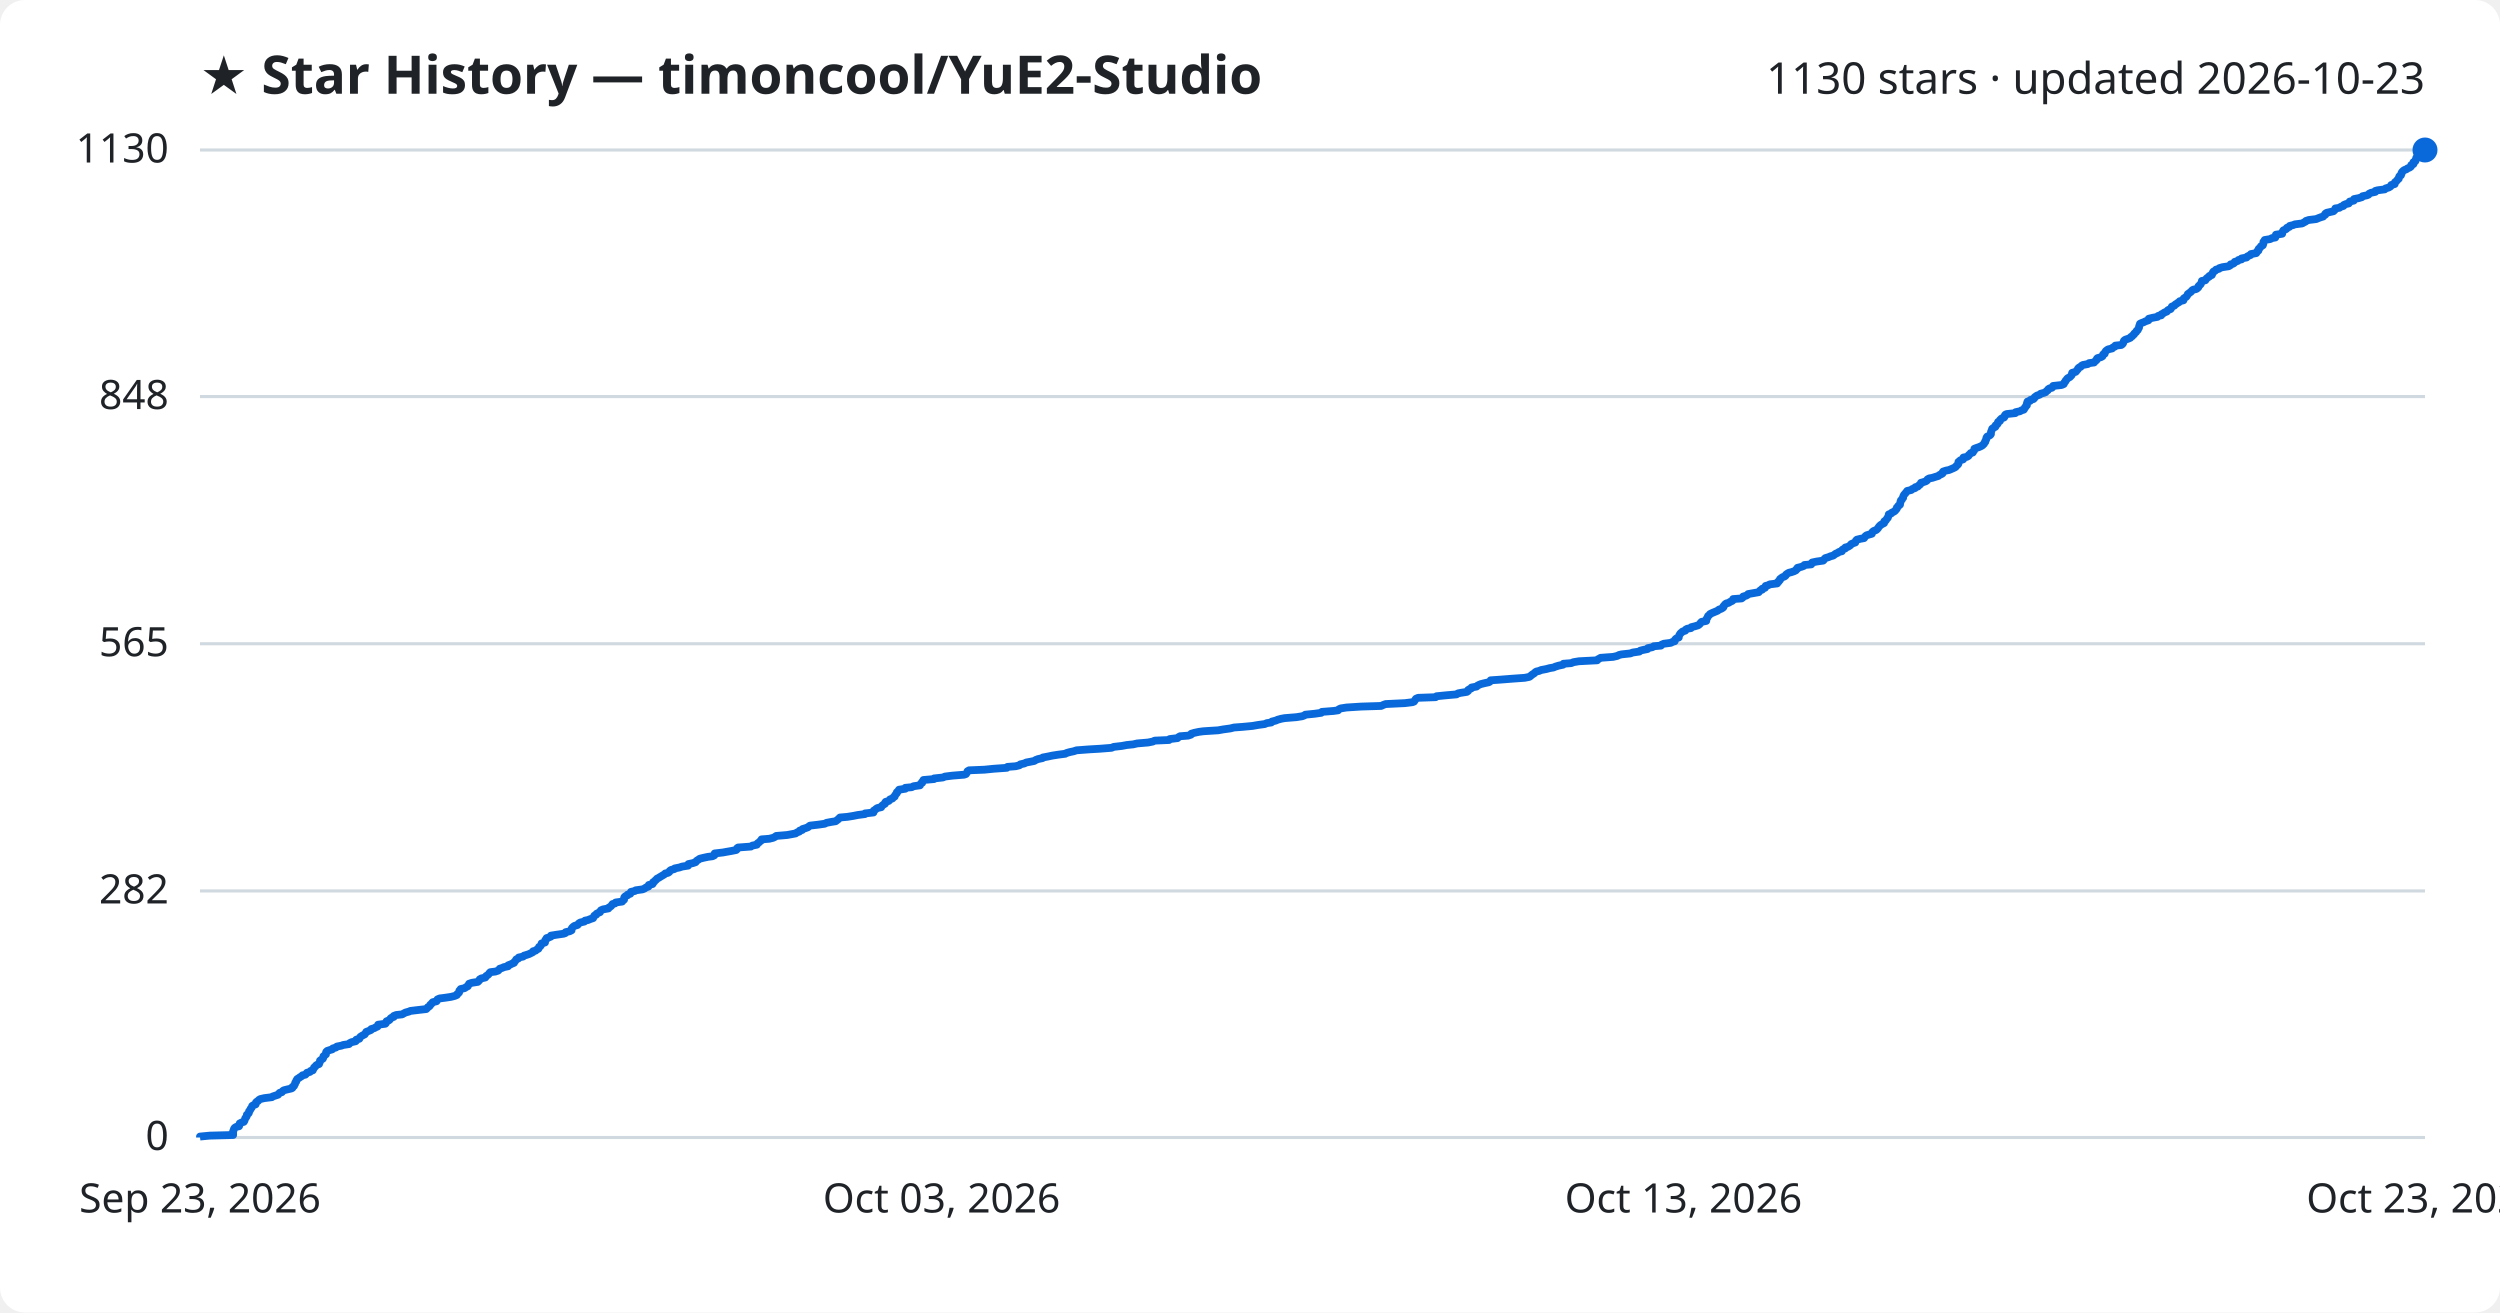
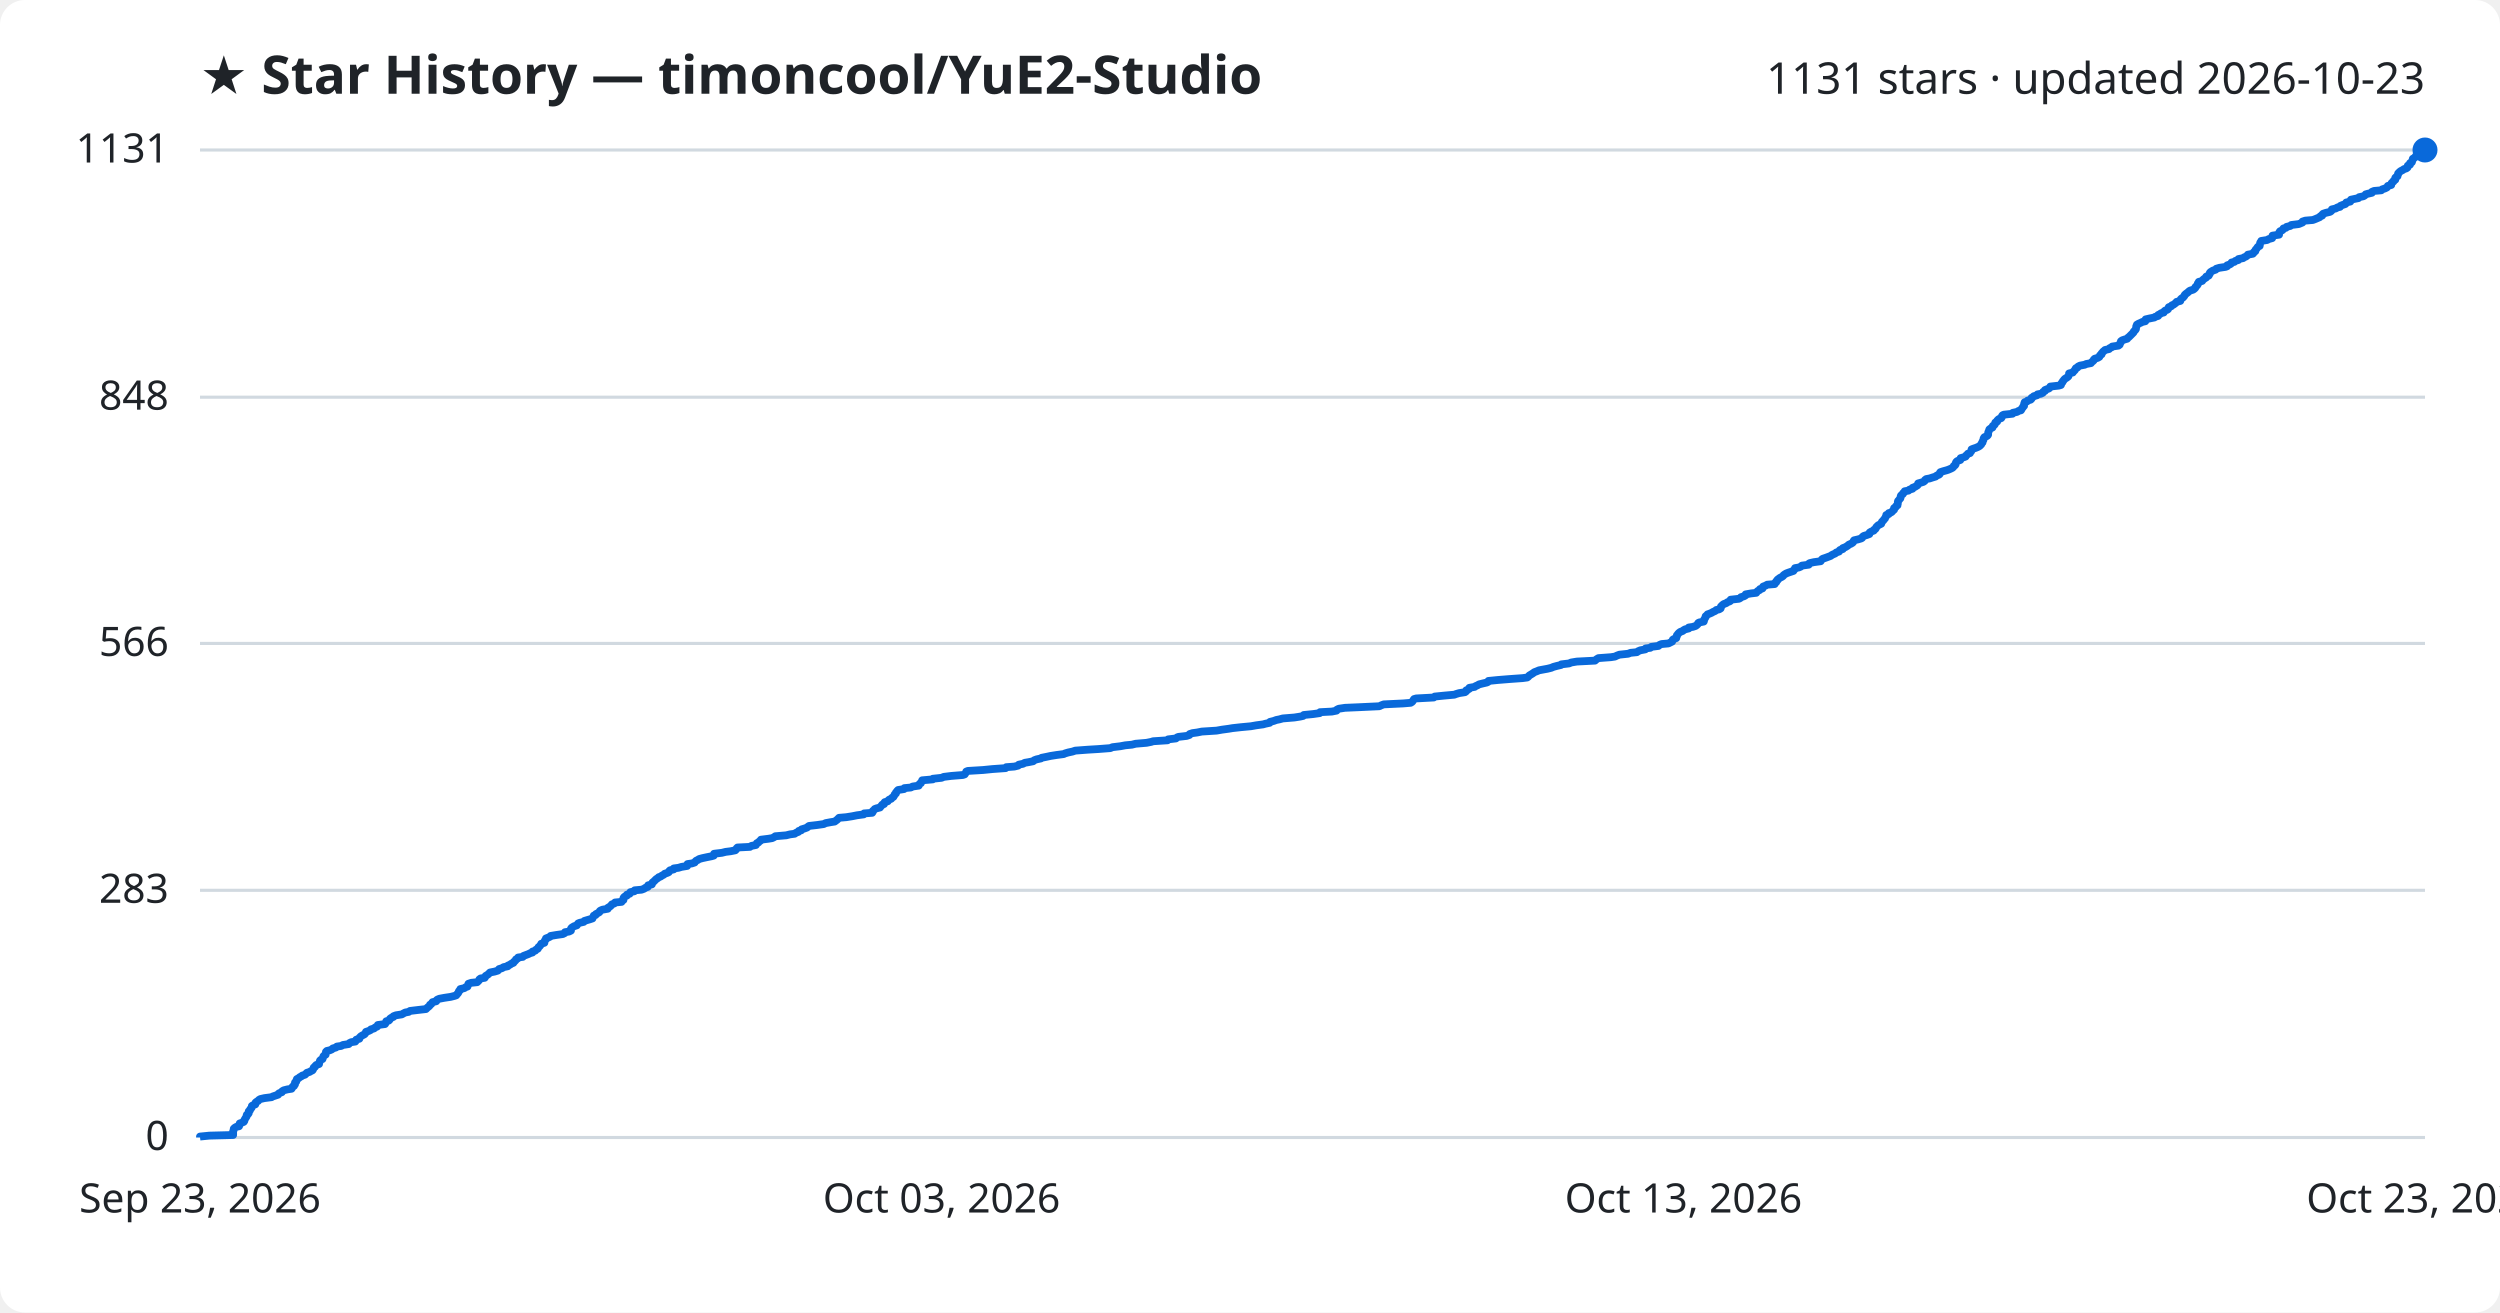
<svg xmlns="http://www.w3.org/2000/svg" viewBox="0 0 800 420" font-family="Segoe UI, sans-serif">
  <rect width="800" height="420" fill="#ffffff" rx="8" />
  <text x="64" y="30" fill="#1f2328" font-size="17" font-weight="700">★ Star History — timoncool/YuE2-Studio</text>
-   <text x="776" y="30" fill="#1f2328" font-size="14" text-anchor="end">1130 stars · updated 2026-10-23</text>
+   <text x="776" y="30" fill="#1f2328" font-size="14" text-anchor="end">1131 stars · updated 2026-10-23</text>
  <line x1="64" y1="364.0" x2="776" y2="364.0" stroke="#d1d9e0" stroke-width="1" />
  <text x="54" y="368.0" fill="#1f2328" font-size="13" text-anchor="end">0</text>
-   <line x1="64" y1="285.1" x2="776" y2="285.1" stroke="#d1d9e0" stroke-width="1" />
-   <text x="54" y="289.1" fill="#1f2328" font-size="13" text-anchor="end">282</text>
-   <line x1="64" y1="206.0" x2="776" y2="206.0" stroke="#d1d9e0" stroke-width="1" />
-   <text x="54" y="210.0" fill="#1f2328" font-size="13" text-anchor="end">565</text>
-   <line x1="64" y1="126.9" x2="776" y2="126.9" stroke="#d1d9e0" stroke-width="1" />
-   <text x="54" y="130.9" fill="#1f2328" font-size="13" text-anchor="end">848</text>
+   <line x1="64" y1="284.9" x2="776" y2="284.9" stroke="#d1d9e0" stroke-width="1" />
+   <text x="54" y="288.9" fill="#1f2328" font-size="13" text-anchor="end">283</text>
+   <line x1="64" y1="205.9" x2="776" y2="205.9" stroke="#d1d9e0" stroke-width="1" />
+   <text x="54" y="209.9" fill="#1f2328" font-size="13" text-anchor="end">566</text>
+   <line x1="64" y1="127.1" x2="776" y2="127.1" stroke="#d1d9e0" stroke-width="1" />
+   <text x="54" y="131.1" fill="#1f2328" font-size="13" text-anchor="end">848</text>
  <line x1="64" y1="48.0" x2="776" y2="48.0" stroke="#d1d9e0" stroke-width="1" />
-   <text x="54" y="52.0" fill="#1f2328" font-size="13" text-anchor="end">1130</text>
-   <path d="M64.0,364.0 L64.0,363.7 L67.1,363.4 L74.6,363.2 L74.6,362.9 L74.6,362.6 L74.6,362.3 L74.6,362.0 L74.7,361.8 L74.8,361.5 L74.9,361.2 L75.1,360.9 L75.6,360.6 L76.5,360.4 L76.6,360.1 L76.6,359.8 L76.7,359.5 L77.3,359.2 L78.0,359.0 L78.2,358.7 L78.3,358.4 L78.4,358.1 L78.5,357.8 L78.7,357.6 L78.9,357.3 L79.0,357.0 L79.0,356.7 L79.4,356.4 L79.6,356.2 L79.7,355.9 L79.7,355.6 L80.0,355.3 L80.1,355.1 L80.2,354.8 L80.5,354.5 L80.6,354.2 L80.7,353.9 L81.0,353.7 L81.8,353.4 L81.9,353.1 L81.9,352.8 L82.2,352.5 L82.6,352.3 L82.8,352.0 L83.3,351.7 L84.6,351.4 L87.0,351.1 L87.2,350.9 L88.1,350.6 L89.0,350.3 L89.2,350.0 L89.5,349.7 L90.2,349.5 L90.4,349.2 L90.8,348.9 L92.0,348.6 L93.3,348.3 L93.6,348.1 L93.6,347.8 L94.1,347.5 L94.2,347.2 L94.4,346.9 L94.4,346.7 L94.5,346.4 L94.8,346.1 L94.8,345.8 L95.0,345.5 L95.1,345.3 L95.6,345.0 L96.0,344.7 L96.5,344.4 L96.8,344.1 L97.7,343.9 L98.0,343.6 L98.2,343.3 L99.2,343.0 L99.4,342.7 L100.1,342.5 L100.2,342.2 L100.4,341.9 L100.5,341.6 L100.9,341.3 L101.0,341.1 L101.3,340.8 L102.1,340.5 L102.1,340.2 L102.3,340.0 L102.4,339.7 L102.4,339.4 L102.8,339.1 L103.3,338.8 L103.4,338.6 L103.5,338.3 L103.5,338.0 L103.9,337.7 L104.3,337.4 L104.3,337.2 L104.3,336.9 L104.4,336.6 L104.7,336.3 L105.6,336.0 L106.3,335.8 L106.5,335.5 L107.5,335.2 L107.8,334.9 L109.3,334.6 L109.8,334.4 L111.7,334.1 L111.9,333.8 L112.5,333.5 L113.8,333.2 L114.0,333.0 L114.0,332.7 L115.0,332.4 L115.1,332.1 L115.3,331.8 L115.6,331.6 L116.1,331.3 L116.7,331.0 L116.9,330.7 L117.1,330.4 L117.2,330.2 L118.0,329.9 L118.7,329.6 L118.8,329.3 L119.8,329.0 L120.1,328.8 L120.8,328.5 L121.0,328.2 L121.0,327.9 L123.3,327.6 L123.5,327.4 L123.6,327.1 L123.7,326.8 L124.5,326.5 L124.8,326.2 L124.9,326.0 L125.2,325.7 L126.0,325.4 L126.0,325.1 L126.8,324.8 L128.7,324.6 L129.2,324.3 L129.8,324.0 L130.9,323.7 L131.3,323.5 L133.8,323.2 L136.4,322.9 L136.7,322.6 L136.9,322.3 L137.3,322.1 L137.6,321.8 L137.7,321.5 L138.1,321.2 L138.3,320.9 L138.5,320.7 L139.7,320.4 L139.9,320.1 L140.0,319.8 L140.7,319.5 L142.3,319.3 L144.3,319.0 L145.5,318.7 L146.2,318.4 L146.3,318.1 L146.6,317.9 L146.9,317.6 L147.0,317.3 L147.0,317.0 L147.4,316.7 L147.4,316.5 L148.7,316.2 L149.1,315.9 L149.7,315.6 L149.8,315.3 L150.0,315.1 L150.1,314.8 L151.0,314.5 L152.9,314.2 L153.2,313.9 L153.4,313.7 L153.5,313.4 L154.0,313.1 L155.3,312.8 L155.5,312.5 L155.6,312.3 L156.1,312.0 L156.4,311.7 L156.6,311.4 L156.9,311.1 L158.5,310.9 L159.4,310.6 L159.7,310.3 L159.9,310.0 L160.8,309.7 L161.2,309.5 L162.6,309.2 L162.6,308.9 L163.4,308.6 L163.8,308.4 L164.5,308.1 L164.6,307.8 L164.9,307.5 L165.1,307.2 L165.2,307.0 L165.9,306.7 L166.0,306.4 L167.4,306.1 L167.7,305.8 L168.4,305.6 L169.3,305.3 L169.9,305.0 L170.5,304.7 L170.6,304.4 L171.4,304.2 L171.7,303.9 L172.3,303.6 L172.4,303.3 L172.5,303.0 L172.9,302.8 L173.1,302.5 L173.3,302.2 L173.3,301.9 L174.4,301.6 L174.4,301.4 L174.5,301.1 L174.5,300.8 L174.9,300.5 L174.9,300.2 L175.6,300.0 L176.3,299.7 L176.3,299.4 L178.2,299.1 L180.3,298.8 L180.9,298.6 L181.0,298.3 L182.3,298.0 L182.9,297.7 L182.9,297.4 L182.9,297.2 L183.1,296.9 L183.4,296.6 L183.8,296.3 L184.8,296.0 L185.0,295.8 L185.2,295.5 L185.7,295.2 L187.0,294.9 L187.2,294.6 L188.2,294.4 L188.9,294.1 L189.8,293.8 L189.9,293.5 L190.1,293.2 L190.2,293.0 L190.8,292.7 L190.9,292.4 L191.5,292.1 L192.0,291.9 L192.1,291.6 L192.3,291.3 L193.0,291.0 L194.7,290.7 L194.7,290.5 L195.2,290.2 L195.6,289.9 L195.8,289.6 L196.0,289.3 L196.8,289.1 L197.0,288.8 L199.1,288.5 L199.3,288.2 L199.7,287.9 L199.7,287.7 L199.7,287.4 L199.8,287.1 L200.1,286.8 L200.8,286.5 L200.8,286.3 L201.7,286.0 L201.8,285.7 L201.9,285.4 L203.2,285.1 L203.4,284.9 L205.6,284.6 L206.3,284.3 L206.7,284.0 L207.5,283.7 L207.6,283.5 L207.6,283.2 L208.8,282.9 L209.0,282.6 L209.0,282.3 L209.4,282.1 L209.6,281.8 L210.0,281.5 L210.2,281.2 L210.8,280.9 L211.1,280.7 L211.6,280.4 L212.1,280.1 L212.6,279.8 L212.9,279.5 L213.8,279.3 L214.2,279.0 L214.3,278.7 L214.7,278.4 L215.8,278.1 L215.9,277.9 L217.4,277.6 L218.3,277.3 L220.2,277.0 L220.3,276.8 L220.3,276.5 L221.7,276.2 L222.6,275.9 L222.8,275.6 L223.0,275.4 L223.5,275.1 L223.9,274.8 L225.1,274.5 L226.5,274.2 L228.0,274.0 L228.6,273.7 L228.7,273.4 L228.7,273.1 L231.3,272.8 L232.4,272.6 L234.1,272.3 L235.6,272.0 L235.9,271.7 L235.9,271.4 L236.2,271.2 L240.3,270.9 L240.7,270.6 L242.2,270.3 L242.3,270.0 L242.5,269.8 L243.0,269.5 L243.2,269.2 L243.7,268.9 L243.7,268.6 L246.2,268.4 L247.4,268.1 L248.0,267.8 L248.4,267.5 L251.9,267.2 L253.0,267.0 L254.6,266.7 L255.0,266.4 L255.8,266.1 L255.9,265.8 L256.7,265.6 L256.8,265.3 L257.8,265.0 L258.6,264.7 L258.9,264.4 L259.2,264.2 L261.8,263.9 L263.9,263.6 L264.5,263.3 L266.1,263.0 L267.4,262.8 L267.8,262.5 L268.2,262.2 L268.5,261.9 L268.8,261.6 L271.1,261.4 L273.0,261.1 L274.5,260.8 L276.8,260.5 L276.8,260.3 L279.5,260.0 L279.6,259.7 L279.6,259.4 L280.1,259.1 L280.3,258.9 L280.7,258.6 L282.0,258.3 L282.1,258.0 L282.4,257.7 L282.7,257.5 L283.2,257.2 L283.2,256.9 L283.4,256.6 L284.4,256.3 L284.6,256.1 L284.8,255.8 L285.6,255.5 L285.8,255.2 L286.3,254.9 L286.3,254.7 L286.5,254.4 L286.7,254.1 L287.0,253.8 L287.0,253.5 L287.3,253.3 L287.5,253.0 L287.7,252.7 L289.7,252.4 L289.7,252.1 L291.8,251.9 L292.3,251.6 L294.4,251.3 L294.5,251.0 L294.7,250.7 L295.1,250.5 L295.1,250.2 L295.4,249.9 L295.5,249.6 L298.9,249.3 L298.9,249.1 L301.7,248.8 L302.4,248.5 L304.8,248.2 L308.5,247.9 L309.1,247.7 L309.3,247.4 L309.5,247.1 L309.6,246.8 L310.1,246.5 L315.0,246.3 L318.0,246.0 L322.2,245.7 L322.4,245.4 L325.0,245.2 L326.2,244.9 L326.5,244.6 L327.8,244.3 L328.4,244.0 L329.5,243.8 L331.0,243.5 L331.4,243.2 L332.2,242.9 L333.6,242.6 L333.7,242.4 L335.3,242.1 L336.7,241.8 L338.6,241.5 L340.9,241.2 L341.2,241.0 L342.2,240.7 L343.6,240.4 L344.5,240.1 L348.5,239.8 L351.9,239.6 L355.7,239.3 L356.4,239.0 L359.0,238.7 L360.6,238.4 L362.6,238.2 L363.9,237.9 L367.4,237.6 L368.9,237.3 L369.5,237.0 L374.1,236.8 L374.3,236.5 L376.8,236.2 L377.1,235.9 L377.6,235.6 L380.2,235.4 L381.1,235.1 L381.2,234.8 L382.2,234.5 L383.6,234.2 L385.1,234.0 L389.8,233.7 L391.5,233.4 L393.7,233.1 L394.9,232.8 L397.6,232.6 L400.8,232.3 L402.5,232.0 L404.7,231.7 L405.4,231.4 L406.8,231.2 L407.0,230.9 L408.2,230.6 L408.9,230.3 L410.0,230.0 L411.1,229.8 L414.8,229.5 L416.7,229.2 L417.5,228.9 L417.7,228.7 L420.7,228.4 L422.8,228.1 L423.0,227.8 L426.8,227.5 L428.2,227.3 L428.4,227.0 L429.0,226.7 L430.9,226.4 L435.6,226.1 L442.0,225.9 L442.6,225.6 L443.4,225.3 L449.6,225.0 L452.0,224.7 L452.5,224.5 L452.7,224.2 L452.9,223.9 L453.1,223.6 L453.8,223.3 L459.4,223.1 L459.7,222.8 L462.7,222.5 L466.1,222.2 L466.5,221.9 L467.5,221.7 L469.4,221.4 L469.8,221.1 L469.8,220.8 L470.3,220.5 L470.8,220.3 L470.9,220.0 L472.5,219.7 L472.8,219.4 L473.4,219.1 L473.9,218.9 L475.1,218.6 L476.5,218.3 L476.9,218.0 L477.0,217.7 L479.9,217.5 L483.7,217.2 L487.9,216.9 L489.4,216.6 L489.8,216.3 L490.0,216.1 L490.4,215.8 L490.9,215.5 L491.2,215.2 L491.6,214.9 L492.5,214.7 L493.2,214.4 L494.8,214.1 L495.9,213.8 L497.1,213.6 L497.8,213.3 L498.8,213.0 L500.2,212.7 L500.3,212.4 L502.8,212.2 L503.5,211.9 L505.3,211.6 L511.1,211.3 L511.3,211.0 L511.7,210.8 L512.2,210.5 L516.2,210.2 L517.5,209.9 L518.1,209.6 L518.9,209.4 L521.7,209.1 L522.5,208.8 L524.6,208.5 L524.9,208.2 L525.7,208.0 L527.2,207.7 L527.3,207.4 L528.8,207.1 L529.2,206.8 L531.5,206.6 L531.7,206.3 L532.4,206.0 L534.7,205.7 L535.2,205.4 L535.9,205.2 L535.9,204.9 L536.1,204.6 L536.4,204.3 L537.2,204.0 L537.2,203.8 L537.3,203.5 L537.4,203.2 L537.6,202.9 L537.8,202.6 L538.1,202.4 L538.4,202.1 L539.3,201.8 L539.4,201.5 L539.9,201.2 L541.1,201.0 L541.2,200.7 L542.4,200.4 L543.4,200.1 L543.8,199.8 L544.0,199.6 L544.2,199.3 L544.5,199.0 L546.0,198.7 L546.0,198.4 L546.0,198.2 L546.2,197.9 L546.4,197.6 L546.5,197.3 L546.6,197.1 L547.0,196.8 L547.2,196.5 L547.8,196.2 L548.5,195.9 L549.0,195.7 L549.7,195.4 L550.0,195.1 L550.8,194.8 L551.3,194.5 L551.5,194.3 L551.5,194.0 L551.8,193.7 L552.0,193.4 L552.4,193.1 L553.2,192.9 L553.6,192.6 L554.3,192.3 L554.6,192.0 L554.6,191.7 L557.3,191.5 L557.7,191.2 L557.8,190.9 L558.8,190.6 L559.3,190.3 L559.4,190.1 L561.1,189.8 L562.8,189.5 L563.0,189.2 L563.3,188.9 L563.9,188.7 L563.9,188.4 L564.8,188.1 L564.9,187.8 L565.0,187.5 L565.8,187.3 L566.3,187.0 L568.7,186.7 L568.7,186.4 L569.2,186.1 L569.2,185.9 L569.6,185.6 L569.6,185.3 L570.0,185.0 L570.4,184.7 L571.0,184.5 L571.4,184.2 L571.5,183.9 L571.9,183.6 L572.4,183.3 L573.2,183.1 L574.1,182.8 L574.7,182.5 L574.8,182.2 L575.2,182.0 L575.2,181.7 L576.4,181.4 L577.2,181.1 L577.4,180.8 L579.6,180.6 L579.6,180.3 L579.9,180.0 L581.3,179.7 L583.4,179.4 L583.6,179.2 L583.8,178.9 L584.1,178.6 L585.1,178.3 L585.8,178.0 L586.6,177.8 L587.0,177.5 L587.4,177.2 L588.1,176.9 L588.5,176.6 L589.4,176.4 L589.4,176.1 L589.7,175.8 L590.5,175.5 L590.5,175.2 L591.3,175.0 L591.8,174.7 L592.2,174.4 L592.4,174.1 L593.1,173.8 L593.7,173.6 L593.8,173.3 L593.9,173.0 L594.2,172.7 L595.4,172.4 L596.5,172.2 L596.7,171.9 L596.9,171.6 L597.3,171.3 L598.3,171.0 L599.0,170.8 L599.0,170.5 L599.2,170.2 L599.6,169.9 L600.4,169.6 L600.6,169.4 L600.9,169.1 L601.1,168.8 L601.3,168.5 L601.6,168.2 L601.8,168.0 L602.3,167.7 L602.9,167.4 L602.9,167.1 L603.0,166.8 L603.4,166.6 L603.6,166.3 L603.8,166.0 L604.1,165.7 L604.1,165.5 L604.3,165.2 L604.4,164.9 L604.4,164.6 L605.2,164.3 L605.3,164.1 L605.9,163.8 L606.4,163.5 L606.6,163.2 L606.9,162.9 L607.0,162.7 L607.0,162.4 L607.4,162.1 L607.5,161.8 L608.0,161.5 L608.0,161.3 L608.1,161.0 L608.1,160.7 L608.2,160.4 L608.3,160.1 L608.6,159.9 L608.7,159.6 L609.0,159.3 L609.0,159.0 L609.1,158.7 L609.2,158.5 L609.4,158.2 L609.7,157.9 L609.9,157.6 L610.2,157.3 L610.3,157.1 L611.6,156.8 L611.9,156.5 L612.8,156.2 L612.9,155.9 L613.7,155.7 L613.9,155.4 L614.4,155.1 L614.6,154.8 L614.7,154.5 L615.4,154.3 L616.3,154.0 L616.7,153.7 L616.8,153.4 L617.3,153.1 L618.4,152.9 L619.3,152.6 L620.3,152.3 L620.6,152.0 L621.3,151.7 L621.6,151.5 L621.6,151.2 L621.8,150.9 L622.7,150.6 L623.7,150.4 L624.4,150.1 L625.1,149.8 L625.7,149.5 L626.0,149.2 L626.1,149.0 L626.5,148.7 L626.7,148.4 L626.7,148.1 L626.7,147.8 L627.0,147.6 L627.3,147.3 L628.2,147.0 L628.3,146.7 L628.3,146.4 L629.4,146.2 L629.9,145.9 L630.0,145.6 L630.4,145.3 L630.6,145.0 L631.3,144.8 L631.4,144.5 L631.7,144.2 L631.8,143.9 L631.8,143.6 L632.3,143.4 L633.2,143.1 L633.9,142.8 L634.4,142.5 L634.7,142.2 L634.9,142.0 L635.0,141.7 L635.3,141.4 L635.3,141.1 L635.5,140.8 L635.6,140.6 L635.6,140.3 L635.7,140.0 L635.9,139.7 L636.6,139.4 L636.9,139.2 L637.1,138.9 L637.1,138.6 L637.1,138.3 L637.2,138.0 L637.3,137.8 L637.4,137.5 L637.5,137.2 L637.9,136.9 L638.5,136.6 L638.6,136.4 L638.6,136.1 L639.1,135.8 L639.3,135.5 L639.3,135.2 L639.4,135.0 L640.0,134.7 L640.0,134.4 L640.3,134.1 L640.5,133.9 L641.3,133.6 L641.5,133.3 L641.5,133.0 L641.7,132.7 L642.1,132.5 L644.9,132.2 L645.0,131.9 L646.4,131.6 L646.9,131.3 L647.6,131.1 L647.8,130.8 L647.9,130.5 L648.2,130.2 L648.3,129.9 L648.6,129.7 L648.6,129.4 L648.6,129.1 L648.7,128.8 L648.8,128.5 L649.6,128.3 L649.7,128.0 L650.7,127.7 L651.0,127.4 L651.1,127.1 L651.4,126.9 L651.8,126.6 L652.7,126.3 L653.0,126.0 L654.1,125.7 L654.6,125.5 L654.8,125.2 L655.3,124.9 L655.4,124.6 L655.8,124.3 L656.6,124.1 L656.9,123.8 L657.0,123.5 L659.7,123.2 L660.4,122.9 L660.5,122.7 L660.6,122.4 L660.9,122.1 L661.0,121.8 L661.3,121.5 L661.4,121.3 L661.7,121.0 L662.3,120.7 L662.6,120.4 L662.9,120.1 L663.0,119.9 L663.0,119.6 L663.1,119.3 L664.2,119.0 L664.4,118.8 L664.6,118.5 L664.9,118.2 L665.0,117.9 L665.3,117.6 L665.8,117.4 L666.0,117.1 L666.5,116.8 L668.1,116.5 L668.5,116.2 L670.1,116.0 L670.3,115.7 L670.7,115.4 L671.0,115.1 L671.0,114.8 L671.2,114.6 L672.3,114.3 L672.8,114.0 L672.9,113.7 L673.0,113.4 L673.5,113.2 L673.5,112.9 L673.7,112.6 L673.9,112.3 L674.3,112.0 L674.6,111.8 L675.9,111.5 L676.1,111.2 L676.8,110.9 L676.9,110.6 L678.8,110.4 L679.2,110.1 L679.4,109.8 L679.5,109.5 L679.6,109.2 L679.7,109.0 L680.1,108.7 L681.0,108.4 L681.7,108.1 L681.9,107.8 L682.3,107.6 L682.5,107.3 L682.9,107.0 L683.0,106.7 L683.4,106.4 L683.6,106.2 L683.7,105.9 L684.1,105.6 L684.2,105.3 L684.4,105.0 L684.5,104.8 L684.5,104.5 L684.6,104.2 L684.7,103.9 L684.8,103.6 L685.2,103.4 L686.0,103.1 L686.6,102.8 L687.5,102.5 L687.6,102.3 L687.6,102.0 L688.8,101.7 L690.4,101.4 L690.6,101.1 L691.6,100.9 L691.6,100.6 L692.2,100.3 L692.6,100.0 L693.4,99.7 L693.5,99.5 L693.8,99.2 L694.6,98.9 L694.8,98.6 L694.9,98.3 L695.0,98.1 L695.8,97.8 L696.0,97.5 L696.5,97.2 L696.9,96.9 L697.3,96.7 L697.5,96.4 L698.7,96.1 L698.7,95.8 L698.8,95.5 L699.1,95.3 L699.6,95.0 L699.8,94.7 L700.0,94.4 L700.1,94.1 L700.4,93.9 L700.8,93.6 L701.2,93.3 L701.4,93.0 L701.8,92.7 L702.8,92.5 L703.2,92.2 L703.5,91.9 L703.5,91.6 L703.8,91.3 L704.1,91.1 L704.3,90.8 L704.4,90.5 L704.6,90.2 L704.6,89.9 L705.7,89.7 L705.9,89.4 L706.1,89.1 L706.5,88.8 L707.0,88.5 L707.0,88.3 L707.8,88.0 L707.8,87.7 L708.1,87.4 L708.1,87.2 L708.3,86.9 L708.9,86.6 L709.1,86.3 L710.1,86.0 L710.2,85.8 L711.2,85.5 L713.2,85.2 L713.7,84.9 L713.8,84.6 L714.6,84.4 L715.0,84.1 L715.1,83.8 L716.1,83.5 L716.3,83.2 L717.3,83.0 L717.3,82.7 L718.9,82.4 L719.1,82.1 L719.7,81.8 L720.2,81.6 L720.3,81.3 L722.0,81.0 L722.2,80.7 L722.3,80.4 L722.7,80.2 L722.7,79.9 L722.8,79.6 L723.2,79.3 L723.4,79.0 L723.5,78.8 L724.1,78.5 L724.2,78.2 L724.3,77.9 L724.3,77.6 L724.3,77.4 L724.6,77.1 L724.7,76.8 L726.5,76.5 L727.0,76.2 L728.1,76.0 L728.2,75.7 L728.2,75.4 L728.3,75.1 L730.3,74.8 L730.3,74.6 L730.4,74.3 L730.5,74.0 L730.7,73.7 L731.4,73.4 L731.7,73.2 L731.8,72.9 L732.6,72.6 L732.7,72.3 L733.9,72.0 L734.3,71.8 L736.7,71.5 L737.2,71.2 L737.8,70.9 L737.9,70.7 L738.8,70.4 L741.2,70.1 L741.9,69.8 L742.7,69.5 L743.4,69.3 L743.6,69.0 L744.1,68.7 L744.1,68.4 L744.5,68.1 L745.4,67.9 L746.7,67.6 L747.0,67.3 L747.3,67.0 L747.3,66.7 L748.6,66.5 L749.0,66.2 L749.9,65.9 L750.0,65.6 L750.7,65.3 L751.6,65.1 L751.8,64.8 L751.9,64.5 L753.2,64.2 L753.2,63.9 L753.3,63.7 L754.8,63.4 L755.8,63.1 L756.0,62.8 L757.4,62.5 L757.9,62.3 L758.1,62.0 L758.7,61.7 L760.1,61.4 L760.1,61.1 L760.8,60.9 L763.1,60.6 L763.4,60.3 L764.4,60.0 L764.9,59.7 L765.1,59.5 L765.2,59.2 L766.3,58.9 L766.3,58.6 L766.4,58.3 L766.7,58.1 L767.0,57.8 L767.2,57.5 L767.6,57.2 L767.6,56.9 L767.7,56.7 L767.8,56.4 L768.3,56.1 L768.3,55.8 L768.5,55.6 L768.5,55.3 L768.7,55.0 L769.0,54.7 L769.4,54.4 L770.0,54.2 L770.4,53.9 L771.1,53.6 L771.5,53.3 L771.6,53.0 L771.6,52.8 L772.3,52.5 L772.3,52.2 L772.3,51.9 L772.9,51.6 L773.0,51.4 L773.0,51.1 L773.2,50.8 L773.2,50.5 L773.7,50.2 L774.1,50.0 L774.1,49.7 L774.7,49.4 L775.6,49.1 L775.9,48.8 L775.9,48.6 L775.9,48.3 L776.0,48.0 L776.0,48.0" fill="none" stroke="#0969da" stroke-width="2.5" stroke-linejoin="round" />
+   <text x="54" y="52.0" fill="#1f2328" font-size="13" text-anchor="end">1131</text>
+   <path d="M64.0,364.0 L64.0,363.7 L67.0,363.4 L74.6,363.2 L74.6,362.9 L74.6,362.6 L74.6,362.3 L74.6,362.0 L74.7,361.8 L74.8,361.5 L74.8,361.2 L75.1,360.9 L75.6,360.6 L76.5,360.4 L76.6,360.1 L76.6,359.8 L76.7,359.5 L77.3,359.3 L78.0,359.0 L78.2,358.7 L78.2,358.4 L78.4,358.1 L78.5,357.9 L78.7,357.6 L78.9,357.3 L78.9,357.0 L79.0,356.7 L79.4,356.5 L79.6,356.2 L79.6,355.9 L79.6,355.6 L80.0,355.3 L80.0,355.1 L80.2,354.8 L80.5,354.5 L80.6,354.2 L80.6,353.9 L80.9,353.7 L81.7,353.4 L81.8,353.1 L81.8,352.8 L82.2,352.5 L82.6,352.3 L82.8,352.0 L83.3,351.7 L84.6,351.4 L86.9,351.1 L87.2,350.9 L88.1,350.6 L89.0,350.3 L89.1,350.0 L89.4,349.8 L90.2,349.5 L90.3,349.2 L90.8,348.9 L92.0,348.6 L93.3,348.4 L93.5,348.1 L93.6,347.8 L94.1,347.5 L94.1,347.2 L94.4,347.0 L94.4,346.7 L94.4,346.4 L94.8,346.1 L94.8,345.8 L95.0,345.6 L95.0,345.3 L95.6,345.0 L95.9,344.7 L96.5,344.4 L96.7,344.2 L97.6,343.9 L97.9,343.6 L98.2,343.3 L99.1,343.0 L99.4,342.8 L100.0,342.5 L100.2,342.2 L100.3,341.9 L100.4,341.6 L100.8,341.4 L100.9,341.1 L101.2,340.8 L102.1,340.5 L102.1,340.3 L102.2,340.0 L102.3,339.7 L102.4,339.4 L102.7,339.1 L103.2,338.9 L103.3,338.6 L103.4,338.3 L103.5,338.0 L103.8,337.7 L104.2,337.5 L104.2,337.2 L104.3,336.9 L104.3,336.6 L104.6,336.3 L105.5,336.1 L106.2,335.8 L106.5,335.5 L107.5,335.2 L107.8,334.9 L109.2,334.7 L109.7,334.4 L111.6,334.1 L111.8,333.8 L112.4,333.5 L113.7,333.3 L113.9,333.0 L114.0,332.7 L115.0,332.4 L115.0,332.1 L115.2,331.9 L115.5,331.6 L116.0,331.3 L116.6,331.0 L116.8,330.8 L117.0,330.5 L117.1,330.2 L118.0,329.9 L118.6,329.6 L118.7,329.4 L119.7,329.1 L120.0,328.8 L120.7,328.5 L120.9,328.2 L120.9,328.0 L123.2,327.7 L123.4,327.4 L123.5,327.1 L123.6,326.8 L124.4,326.6 L124.7,326.3 L124.8,326.0 L125.2,325.7 L125.9,325.4 L125.9,325.2 L126.7,324.9 L128.6,324.6 L129.1,324.3 L129.7,324.0 L130.8,323.8 L131.2,323.5 L133.7,323.2 L136.3,322.9 L136.6,322.6 L136.8,322.4 L137.2,322.1 L137.5,321.8 L137.6,321.5 L138.0,321.3 L138.2,321.0 L138.4,320.7 L139.6,320.4 L139.7,320.1 L139.9,319.9 L140.6,319.6 L142.2,319.3 L144.2,319.0 L145.4,318.7 L146.0,318.5 L146.2,318.2 L146.5,317.9 L146.7,317.6 L146.8,317.3 L146.9,317.1 L147.3,316.8 L147.3,316.5 L148.6,316.2 L149.0,315.9 L149.6,315.7 L149.7,315.4 L149.8,315.1 L149.9,314.8 L150.8,314.5 L152.7,314.3 L153.0,314.0 L153.3,313.7 L153.4,313.4 L153.8,313.1 L155.1,312.9 L155.3,312.6 L155.4,312.3 L155.9,312.0 L156.2,311.8 L156.5,311.5 L156.8,311.2 L158.3,310.9 L159.3,310.6 L159.5,310.4 L159.7,310.1 L160.7,309.8 L161.1,309.5 L162.5,309.2 L162.5,309.0 L163.2,308.7 L163.6,308.4 L164.3,308.1 L164.4,307.8 L164.7,307.6 L165.0,307.3 L165.1,307.0 L165.7,306.7 L165.8,306.4 L167.3,306.2 L167.5,305.9 L168.3,305.6 L169.1,305.3 L169.7,305.0 L170.4,304.8 L170.4,304.5 L171.3,304.2 L171.5,303.9 L172.1,303.6 L172.2,303.4 L172.3,303.1 L172.7,302.8 L172.9,302.5 L173.1,302.3 L173.2,302.0 L174.2,301.7 L174.2,301.4 L174.3,301.1 L174.4,300.9 L174.7,300.6 L174.7,300.3 L175.5,300.0 L176.1,299.7 L176.2,299.5 L178.0,299.2 L180.1,298.9 L180.7,298.6 L180.8,298.3 L182.1,298.1 L182.7,297.8 L182.7,297.5 L182.7,297.2 L182.9,296.9 L183.2,296.7 L183.7,296.4 L184.6,296.1 L184.8,295.8 L185.0,295.5 L185.5,295.3 L186.8,295.0 L187.0,294.7 L188.0,294.4 L188.7,294.2 L189.6,293.9 L189.7,293.6 L189.9,293.3 L190.0,293.0 L190.6,292.8 L190.7,292.5 L191.3,292.2 L191.8,291.9 L191.9,291.6 L192.1,291.4 L192.8,291.1 L194.5,290.8 L194.5,290.5 L195.0,290.2 L195.3,290.0 L195.6,289.7 L195.8,289.4 L196.6,289.1 L196.8,288.8 L198.9,288.6 L199.0,288.3 L199.5,288.0 L199.5,287.7 L199.5,287.4 L199.6,287.2 L199.9,286.9 L200.6,286.6 L200.6,286.3 L201.5,286.0 L201.6,285.8 L201.7,285.5 L203.0,285.2 L203.1,284.9 L205.3,284.7 L206.1,284.4 L206.5,284.1 L207.3,283.8 L207.4,283.5 L207.4,283.3 L208.6,283.0 L208.7,282.7 L208.8,282.4 L209.2,282.1 L209.4,281.9 L209.7,281.6 L210.0,281.3 L210.5,281.0 L210.8,280.7 L211.4,280.5 L211.8,280.2 L212.4,279.9 L212.7,279.6 L213.6,279.3 L214.0,279.1 L214.1,278.8 L214.4,278.5 L215.6,278.2 L215.6,277.9 L217.1,277.7 L218.1,277.4 L219.9,277.1 L220.0,276.8 L220.0,276.5 L221.4,276.3 L222.3,276.0 L222.5,275.7 L222.8,275.4 L223.3,275.2 L223.7,274.9 L224.8,274.6 L226.2,274.3 L227.7,274.0 L228.4,273.8 L228.4,273.5 L228.5,273.2 L231.0,272.9 L232.2,272.6 L233.8,272.4 L235.3,272.1 L235.6,271.8 L235.7,271.5 L236.0,271.2 L240.0,271.0 L240.4,270.7 L241.9,270.4 L242.0,270.1 L242.2,269.8 L242.7,269.6 L242.9,269.3 L243.4,269.0 L243.5,268.7 L245.9,268.4 L247.1,268.2 L247.7,267.9 L248.1,267.6 L251.6,267.3 L252.8,267.0 L254.3,266.8 L254.7,266.5 L255.5,266.2 L255.6,265.9 L256.4,265.7 L256.5,265.4 L257.5,265.1 L258.3,264.8 L258.6,264.5 L258.9,264.3 L261.5,264.0 L263.6,263.7 L264.2,263.4 L265.8,263.1 L267.1,262.9 L267.5,262.6 L267.9,262.3 L268.2,262.0 L268.5,261.7 L270.8,261.5 L272.7,261.2 L274.2,260.9 L276.4,260.6 L276.5,260.3 L279.1,260.1 L279.3,259.8 L279.3,259.5 L279.7,259.2 L279.9,258.9 L280.4,258.7 L281.6,258.4 L281.8,258.1 L282.1,257.8 L282.3,257.5 L282.9,257.3 L282.9,257.0 L283.1,256.7 L284.1,256.4 L284.2,256.2 L284.5,255.9 L285.2,255.6 L285.4,255.3 L285.9,255.0 L286.0,254.8 L286.2,254.5 L286.3,254.2 L286.7,253.9 L286.7,253.6 L286.9,253.4 L287.1,253.1 L287.4,252.8 L289.3,252.5 L289.4,252.2 L291.5,252.0 L292.0,251.7 L294.0,251.4 L294.1,251.1 L294.3,250.8 L294.7,250.6 L294.8,250.3 L295.0,250.0 L295.1,249.7 L298.5,249.4 L298.5,249.2 L301.3,248.9 L302.0,248.6 L304.4,248.3 L308.1,248.0 L308.7,247.8 L308.9,247.5 L309.1,247.2 L309.2,246.9 L309.7,246.7 L314.6,246.4 L317.6,246.1 L321.8,245.8 L322.0,245.5 L324.6,245.3 L325.8,245.0 L326.0,244.7 L327.4,244.4 L327.9,244.1 L329.1,243.9 L330.6,243.6 L330.9,243.3 L331.7,243.0 L333.1,242.7 L333.3,242.5 L334.8,242.2 L336.2,241.9 L338.1,241.6 L340.4,241.3 L340.8,241.1 L341.8,240.8 L343.2,240.5 L344.1,240.2 L348.1,239.9 L351.4,239.7 L355.3,239.4 L356.0,239.1 L358.5,238.8 L360.1,238.5 L362.2,238.3 L363.4,238.0 L366.9,237.7 L368.4,237.4 L369.0,237.2 L373.6,236.9 L373.8,236.6 L376.3,236.3 L376.6,236.0 L377.1,235.8 L379.7,235.5 L380.6,235.2 L380.7,234.9 L381.6,234.6 L383.1,234.4 L384.6,234.1 L389.3,233.8 L391.0,233.5 L393.2,233.2 L394.4,233.0 L397.1,232.7 L400.3,232.4 L402.0,232.1 L404.2,231.8 L404.9,231.6 L406.3,231.3 L406.4,231.0 L407.6,230.7 L408.4,230.4 L409.4,230.2 L410.5,229.9 L414.2,229.6 L416.1,229.3 L417.0,229.1 L417.2,228.8 L420.2,228.5 L422.3,228.2 L422.4,227.9 L426.2,227.7 L427.7,227.4 L427.8,227.1 L428.4,226.8 L430.4,226.5 L435.0,226.3 L441.4,226.0 L442.0,225.7 L442.8,225.4 L449.0,225.1 L451.4,224.9 L451.9,224.6 L452.1,224.3 L452.3,224.0 L452.5,223.7 L453.2,223.5 L458.8,223.2 L459.1,222.9 L462.1,222.6 L465.4,222.3 L465.9,222.1 L466.9,221.8 L468.8,221.5 L469.2,221.2 L469.2,220.9 L469.7,220.7 L470.2,220.4 L470.2,220.1 L471.9,219.8 L472.1,219.6 L472.8,219.3 L473.3,219.0 L474.5,218.7 L475.8,218.4 L476.2,218.2 L476.3,217.9 L479.3,217.6 L483.0,217.3 L487.2,217.0 L488.7,216.8 L489.1,216.5 L489.3,216.2 L489.8,215.9 L490.3,215.6 L490.6,215.4 L491.0,215.1 L491.8,214.8 L492.5,214.5 L494.1,214.2 L495.2,214.0 L496.4,213.7 L497.1,213.4 L498.2,213.1 L499.5,212.8 L499.6,212.6 L502.1,212.3 L502.8,212.0 L504.6,211.7 L510.4,211.4 L510.6,211.2 L511.0,210.9 L511.5,210.6 L515.5,210.3 L516.8,210.1 L517.4,209.8 L518.2,209.5 L521.0,209.2 L521.8,208.9 L523.8,208.7 L524.2,208.4 L524.9,208.1 L526.5,207.8 L526.6,207.5 L528.1,207.3 L528.4,207.0 L530.7,206.7 L531.0,206.4 L531.7,206.1 L533.9,205.9 L534.5,205.6 L535.1,205.3 L535.2,205.0 L535.3,204.7 L535.6,204.5 L536.4,204.2 L536.4,203.9 L536.6,203.6 L536.6,203.3 L536.8,203.1 L537.0,202.8 L537.3,202.5 L537.7,202.2 L538.5,201.9 L538.7,201.7 L539.2,201.4 L540.4,201.1 L540.4,200.8 L541.7,200.6 L542.6,200.3 L543.0,200.0 L543.3,199.7 L543.4,199.4 L543.7,199.2 L545.2,198.9 L545.3,198.6 L545.3,198.3 L545.5,198.0 L545.6,197.8 L545.8,197.5 L545.8,197.2 L546.2,196.9 L546.4,196.6 L547.0,196.4 L547.7,196.1 L548.2,195.8 L548.9,195.5 L549.2,195.2 L550.1,195.0 L550.6,194.7 L550.7,194.4 L550.7,194.1 L551.0,193.8 L551.2,193.6 L551.6,193.3 L552.4,193.0 L552.8,192.7 L553.6,192.4 L553.8,192.2 L553.8,191.9 L556.5,191.6 L557.0,191.3 L557.1,191.1 L558.1,190.8 L558.6,190.5 L558.6,190.2 L560.3,189.9 L562.0,189.7 L562.2,189.4 L562.5,189.1 L563.1,188.8 L563.2,188.5 L564.0,188.3 L564.1,188.0 L564.2,187.7 L565.0,187.4 L565.5,187.1 L567.9,186.9 L567.9,186.6 L568.4,186.3 L568.4,186.0 L568.8,185.7 L568.8,185.5 L569.2,185.2 L569.6,184.9 L570.2,184.6 L570.6,184.3 L570.7,184.1 L571.1,183.8 L571.6,183.5 L572.4,183.2 L573.3,182.9 L573.9,182.7 L574.0,182.4 L574.4,182.1 L574.4,181.8 L575.6,181.6 L576.3,181.3 L576.6,181.0 L578.8,180.7 L578.8,180.4 L579.1,180.2 L580.4,179.9 L582.6,179.6 L582.8,179.3 L583.0,179.0 L583.3,178.8 L584.2,178.5 L585.0,178.2 L585.8,177.9 L586.2,177.6 L586.6,177.4 L587.3,177.1 L587.6,176.8 L588.5,176.5 L588.6,176.2 L588.8,176.0 L589.7,175.7 L589.7,175.4 L590.5,175.1 L591.0,174.8 L591.3,174.6 L591.6,174.3 L592.3,174.0 L592.8,173.7 L593.0,173.5 L593.1,173.2 L593.3,172.9 L594.6,172.6 L595.6,172.3 L595.9,172.1 L596.0,171.8 L596.4,171.5 L597.4,171.2 L598.2,170.9 L598.2,170.7 L598.3,170.4 L598.8,170.1 L599.6,169.8 L599.7,169.5 L600.1,169.3 L600.3,169.0 L600.4,168.7 L600.7,168.4 L601.0,168.1 L601.4,167.9 L602.0,167.6 L602.1,167.3 L602.2,167.0 L602.5,166.7 L602.7,166.5 L602.9,166.2 L603.2,165.9 L603.3,165.6 L603.5,165.3 L603.6,165.1 L603.6,164.8 L604.4,164.5 L604.4,164.2 L605.1,164.0 L605.5,163.7 L605.7,163.4 L606.1,163.1 L606.1,162.8 L606.1,162.6 L606.6,162.3 L606.7,162.0 L607.2,161.7 L607.2,161.4 L607.3,161.2 L607.3,160.9 L607.3,160.6 L607.4,160.3 L607.7,160.0 L607.8,159.8 L608.1,159.5 L608.2,159.2 L608.2,158.9 L608.3,158.6 L608.5,158.4 L608.9,158.1 L609.0,157.8 L609.4,157.5 L609.5,157.2 L610.7,157.0 L611.0,156.7 L612.0,156.4 L612.0,156.1 L612.8,155.8 L613.1,155.6 L613.6,155.3 L613.8,155.0 L613.8,154.7 L614.5,154.5 L615.5,154.2 L615.9,153.9 L616.0,153.6 L616.4,153.3 L617.5,153.1 L618.4,152.8 L619.4,152.5 L619.7,152.2 L620.5,151.9 L620.7,151.7 L620.7,151.4 L620.9,151.1 L621.8,150.8 L622.9,150.5 L623.5,150.3 L624.2,150.0 L624.8,149.7 L625.1,149.4 L625.2,149.1 L625.6,148.9 L625.8,148.6 L625.8,148.3 L625.9,148.0 L626.1,147.7 L626.4,147.5 L627.3,147.2 L627.4,146.9 L627.4,146.6 L628.5,146.3 L629.0,146.1 L629.1,145.8 L629.5,145.5 L629.7,145.2 L630.4,145.0 L630.5,144.7 L630.8,144.4 L630.9,144.1 L630.9,143.8 L631.4,143.6 L632.3,143.3 L633.0,143.0 L633.5,142.7 L633.8,142.4 L634.0,142.2 L634.1,141.9 L634.4,141.6 L634.4,141.3 L634.6,141.0 L634.7,140.8 L634.7,140.5 L634.8,140.2 L635.0,139.9 L635.7,139.6 L636.0,139.4 L636.2,139.1 L636.2,138.8 L636.2,138.5 L636.3,138.2 L636.4,138.0 L636.5,137.7 L636.6,137.4 L637.0,137.1 L637.6,136.8 L637.6,136.6 L637.7,136.3 L638.2,136.0 L638.4,135.7 L638.4,135.5 L638.5,135.2 L639.1,134.9 L639.1,134.6 L639.4,134.3 L639.6,134.1 L640.4,133.8 L640.6,133.5 L640.6,133.2 L640.8,132.9 L641.2,132.7 L644.0,132.4 L644.1,132.1 L645.5,131.8 L645.9,131.5 L646.7,131.3 L646.9,131.0 L647.0,130.7 L647.3,130.4 L647.4,130.1 L647.7,129.9 L647.7,129.6 L647.7,129.3 L647.8,129.0 L647.9,128.7 L648.6,128.5 L648.8,128.2 L649.8,127.9 L650.1,127.6 L650.1,127.3 L650.5,127.1 L650.8,126.8 L651.8,126.5 L652.0,126.2 L653.1,126.0 L653.7,125.7 L653.8,125.4 L654.4,125.1 L654.4,124.8 L654.9,124.6 L655.7,124.3 L656.0,124.0 L656.1,123.7 L658.8,123.4 L659.5,123.2 L659.6,122.9 L659.7,122.6 L660.0,122.3 L660.1,122.0 L660.3,121.8 L660.5,121.5 L660.8,121.2 L661.3,120.9 L661.7,120.6 L661.9,120.4 L662.0,120.1 L662.1,119.8 L662.1,119.5 L663.3,119.2 L663.4,119.0 L663.7,118.7 L664.0,118.4 L664.1,118.1 L664.3,117.8 L664.8,117.6 L665.0,117.3 L665.6,117.0 L667.2,116.7 L667.5,116.5 L669.1,116.2 L669.3,115.9 L669.7,115.6 L670.0,115.3 L670.0,115.1 L670.3,114.8 L671.3,114.5 L671.8,114.2 L671.9,113.9 L672.0,113.7 L672.5,113.4 L672.5,113.1 L672.8,112.8 L673.0,112.5 L673.3,112.3 L673.6,112.0 L674.9,111.7 L675.1,111.4 L675.8,111.1 L675.9,110.9 L677.9,110.6 L678.3,110.3 L678.4,110.0 L678.5,109.7 L678.7,109.5 L678.7,109.2 L679.1,108.9 L680.0,108.6 L680.7,108.4 L680.9,108.1 L681.3,107.8 L681.6,107.5 L681.9,107.2 L682.1,107.0 L682.4,106.7 L682.7,106.4 L682.8,106.1 L683.1,105.8 L683.3,105.6 L683.5,105.3 L683.5,105.0 L683.6,104.7 L683.6,104.4 L683.8,104.2 L683.8,103.9 L684.3,103.6 L685.0,103.3 L685.6,103.0 L686.5,102.8 L686.6,102.5 L686.6,102.2 L687.9,101.9 L689.4,101.6 L689.6,101.4 L690.6,101.1 L690.6,100.8 L691.2,100.5 L691.6,100.2 L692.4,100.0 L692.5,99.7 L692.8,99.4 L693.6,99.1 L693.8,98.9 L693.9,98.6 L694.0,98.3 L694.8,98.0 L695.0,97.7 L695.5,97.5 L695.9,97.2 L696.3,96.9 L696.5,96.6 L697.7,96.3 L697.7,96.1 L697.8,95.8 L698.1,95.5 L698.6,95.2 L698.8,94.9 L699.0,94.7 L699.1,94.4 L699.4,94.1 L699.8,93.8 L700.2,93.5 L700.4,93.3 L700.8,93.0 L701.8,92.7 L702.2,92.4 L702.5,92.1 L702.5,91.9 L702.8,91.6 L703.1,91.3 L703.3,91.0 L703.3,90.7 L703.6,90.5 L703.6,90.2 L704.7,89.9 L704.9,89.6 L705.1,89.4 L705.5,89.1 L706.0,88.8 L706.0,88.5 L706.8,88.2 L706.8,88.0 L707.1,87.7 L707.1,87.4 L707.3,87.1 L707.8,86.8 L708.1,86.6 L709.0,86.3 L709.2,86.0 L710.2,85.7 L712.2,85.4 L712.7,85.2 L712.7,84.9 L713.6,84.6 L714.0,84.3 L714.1,84.0 L715.0,83.8 L715.3,83.5 L716.3,83.2 L716.3,82.9 L717.8,82.6 L718.0,82.4 L718.7,82.1 L719.1,81.8 L719.3,81.5 L720.9,81.2 L721.1,81.0 L721.2,80.7 L721.7,80.4 L721.7,80.1 L721.8,79.9 L722.1,79.6 L722.3,79.3 L722.5,79.0 L723.1,78.7 L723.1,78.5 L723.2,78.2 L723.2,77.9 L723.3,77.6 L723.6,77.3 L723.6,77.1 L725.5,76.8 L726.0,76.5 L727.1,76.2 L727.1,75.9 L727.2,75.7 L727.2,75.4 L729.3,75.1 L729.3,74.8 L729.3,74.5 L729.4,74.3 L729.6,74.0 L730.3,73.7 L730.6,73.4 L730.7,73.1 L731.5,72.9 L731.7,72.6 L732.9,72.3 L733.2,72.0 L735.6,71.7 L736.1,71.5 L736.8,71.2 L736.8,70.9 L737.7,70.6 L740.1,70.4 L740.9,70.1 L741.6,69.8 L742.3,69.5 L742.5,69.2 L743.1,69.0 L743.1,68.7 L743.4,68.4 L744.3,68.1 L745.6,67.8 L745.9,67.6 L746.2,67.3 L746.2,67.0 L747.5,66.7 L747.9,66.4 L748.8,66.2 L748.9,65.9 L749.6,65.6 L750.5,65.3 L750.8,65.0 L750.8,64.8 L752.1,64.5 L752.1,64.2 L752.3,63.9 L753.7,63.6 L754.7,63.4 L754.9,63.1 L756.3,62.8 L756.8,62.5 L757.0,62.2 L757.7,62.0 L759.0,61.7 L759.0,61.4 L759.7,61.1 L762.0,60.9 L762.3,60.6 L763.2,60.3 L763.8,60.0 L764.0,59.7 L764.1,59.5 L765.2,59.2 L765.2,58.9 L765.3,58.6 L765.6,58.3 L765.9,58.1 L766.0,57.8 L766.5,57.5 L766.5,57.2 L766.5,56.9 L766.7,56.7 L767.2,56.4 L767.2,56.1 L767.4,55.8 L767.4,55.5 L767.6,55.3 L767.9,55.0 L768.3,54.7 L768.9,54.4 L769.3,54.1 L770.0,53.9 L770.4,53.6 L770.5,53.3 L770.5,53.0 L771.2,52.7 L771.2,52.5 L771.2,52.2 L771.8,51.9 L771.9,51.6 L771.9,51.4 L772.1,51.1 L772.1,50.8 L772.6,50.5 L773.0,50.2 L773.0,50.0 L773.6,49.7 L774.4,49.4 L774.8,49.1 L774.8,48.8 L774.8,48.6 L774.9,48.3 L776.0,48.0 L776.0,48.0" fill="none" stroke="#0969da" stroke-width="2.5" stroke-linejoin="round" />
  <circle cx="776.0" cy="48.0" r="4" fill="#0969da" />
  <text x="64.0" y="388" fill="#1f2328" font-size="13" text-anchor="middle">Sep 23, 2026</text>
  <text x="301.3" y="388" fill="#1f2328" font-size="13" text-anchor="middle">Oct 03, 2026</text>
  <text x="538.7" y="388" fill="#1f2328" font-size="13" text-anchor="middle">Oct 13, 2026</text>
  <text x="776.0" y="388" fill="#1f2328" font-size="13" text-anchor="middle">Oct 23, 2026</text>
</svg>
